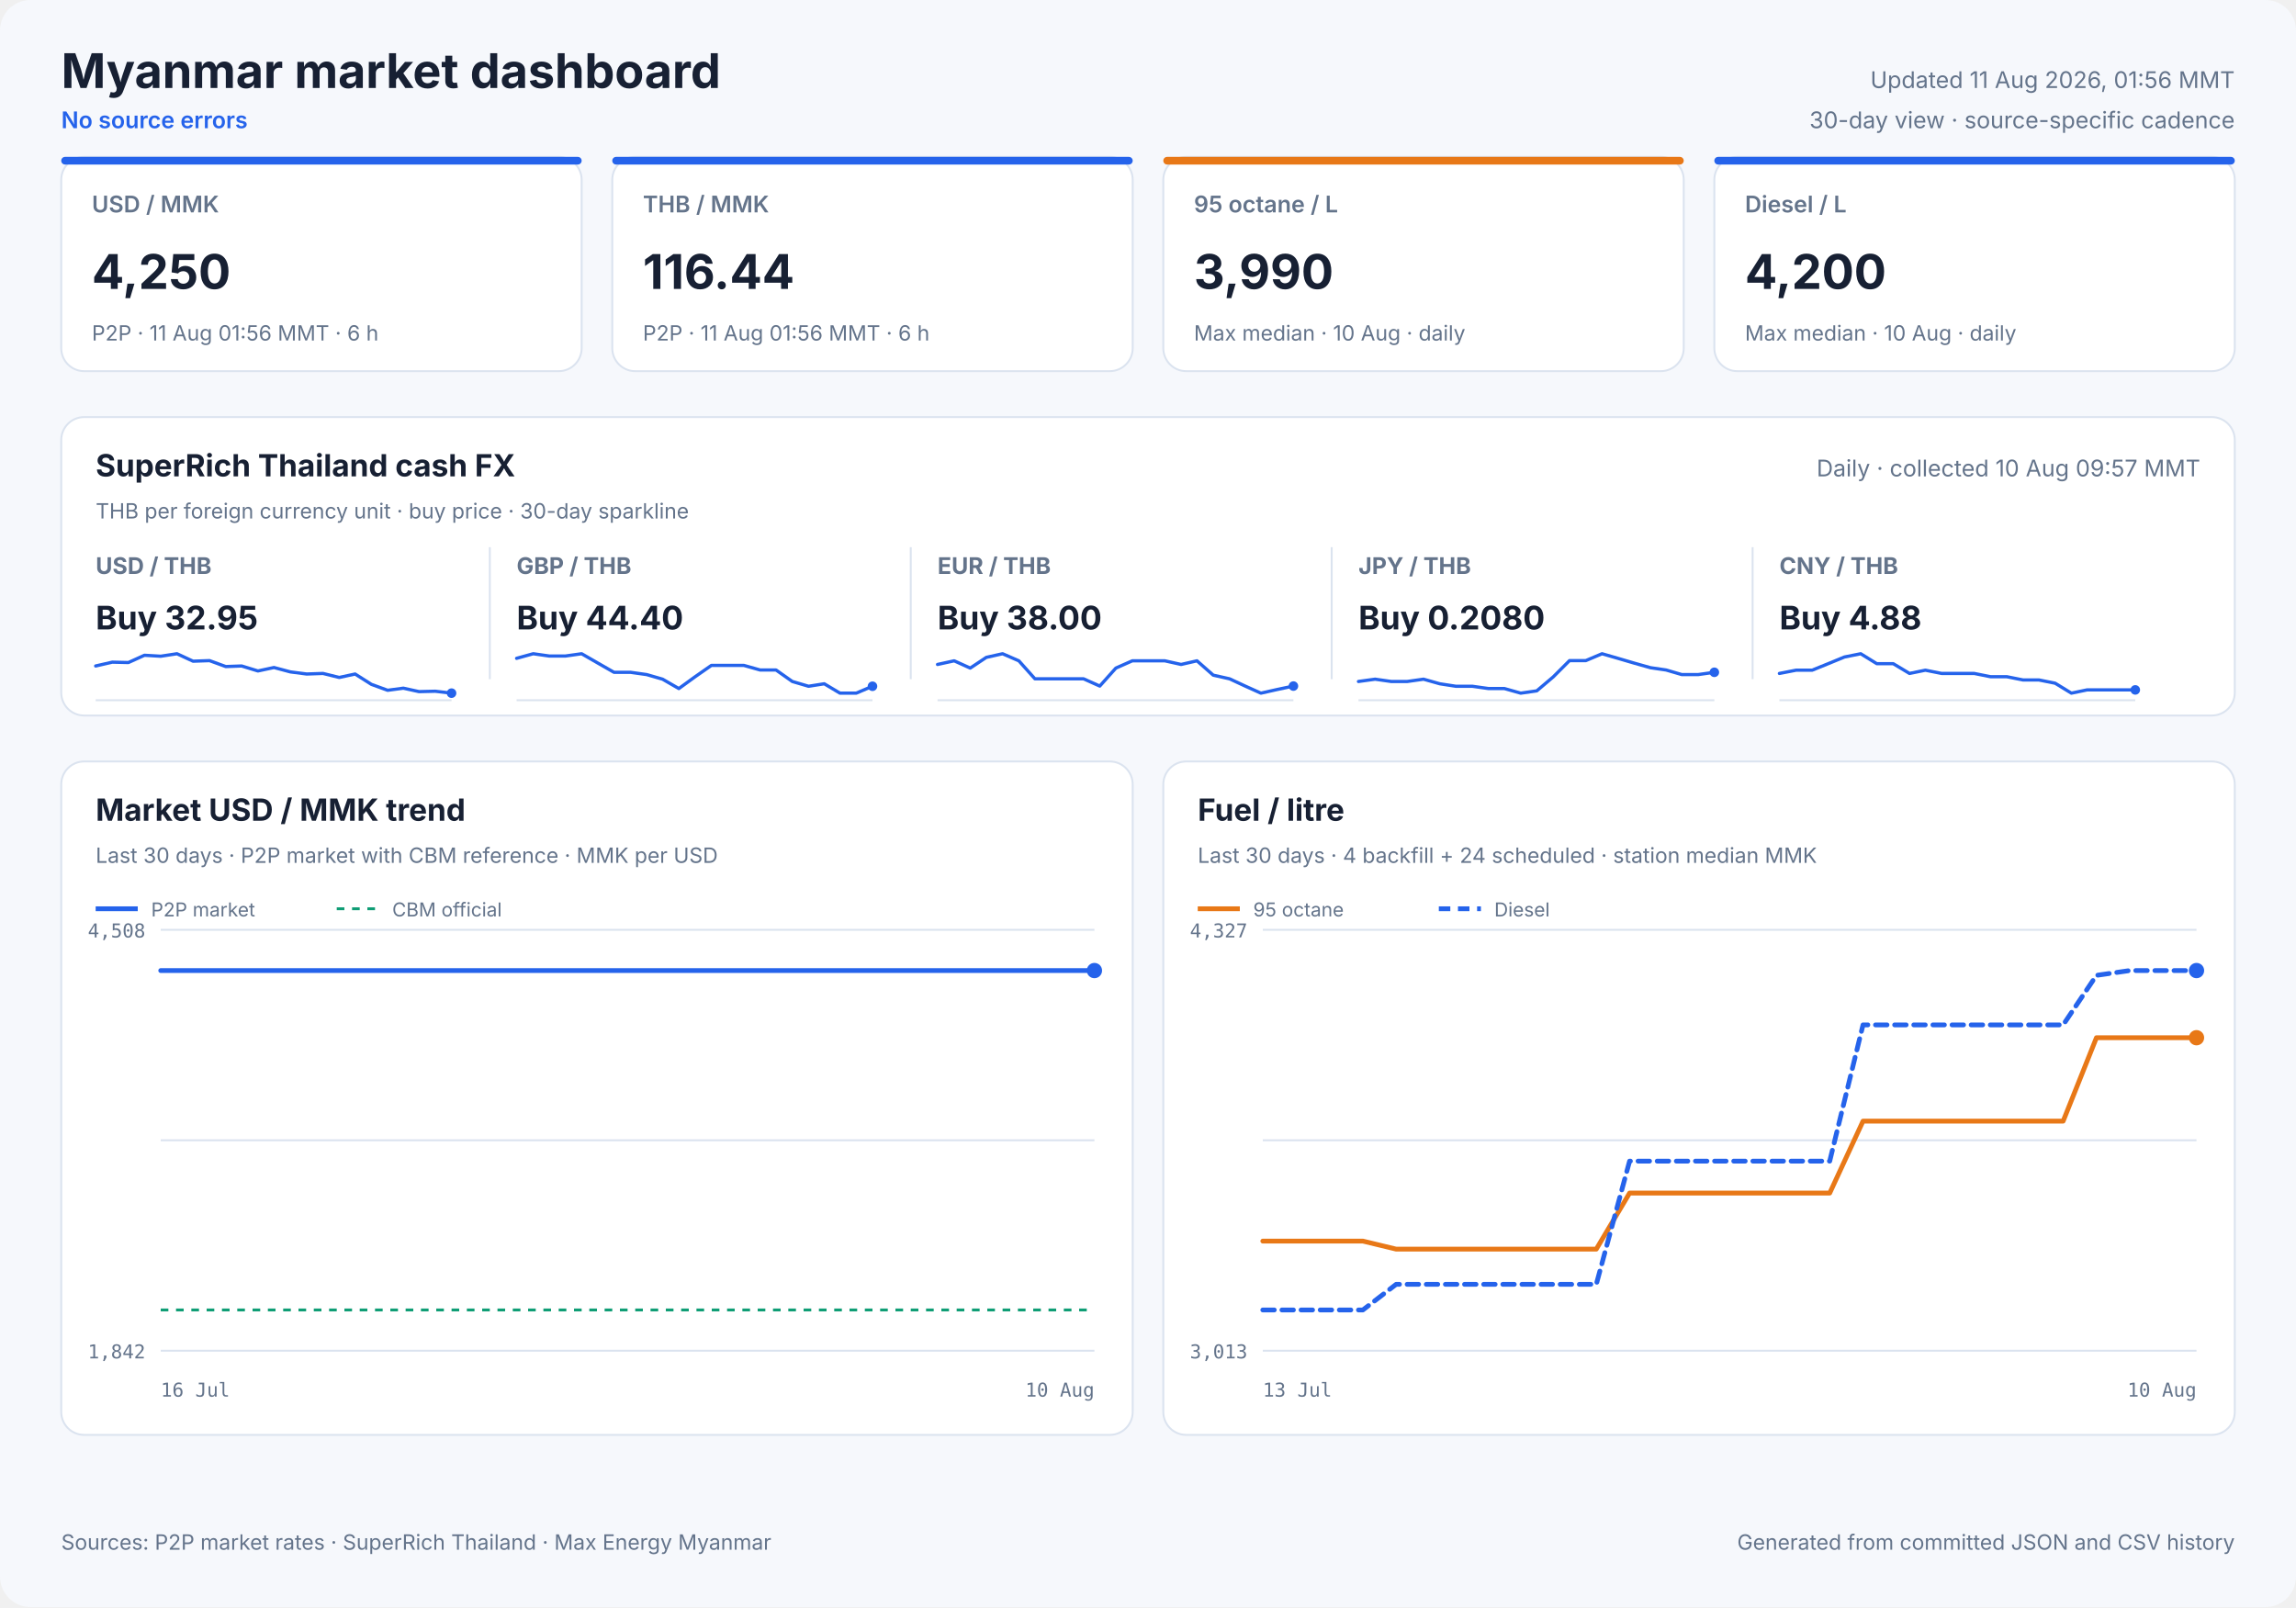
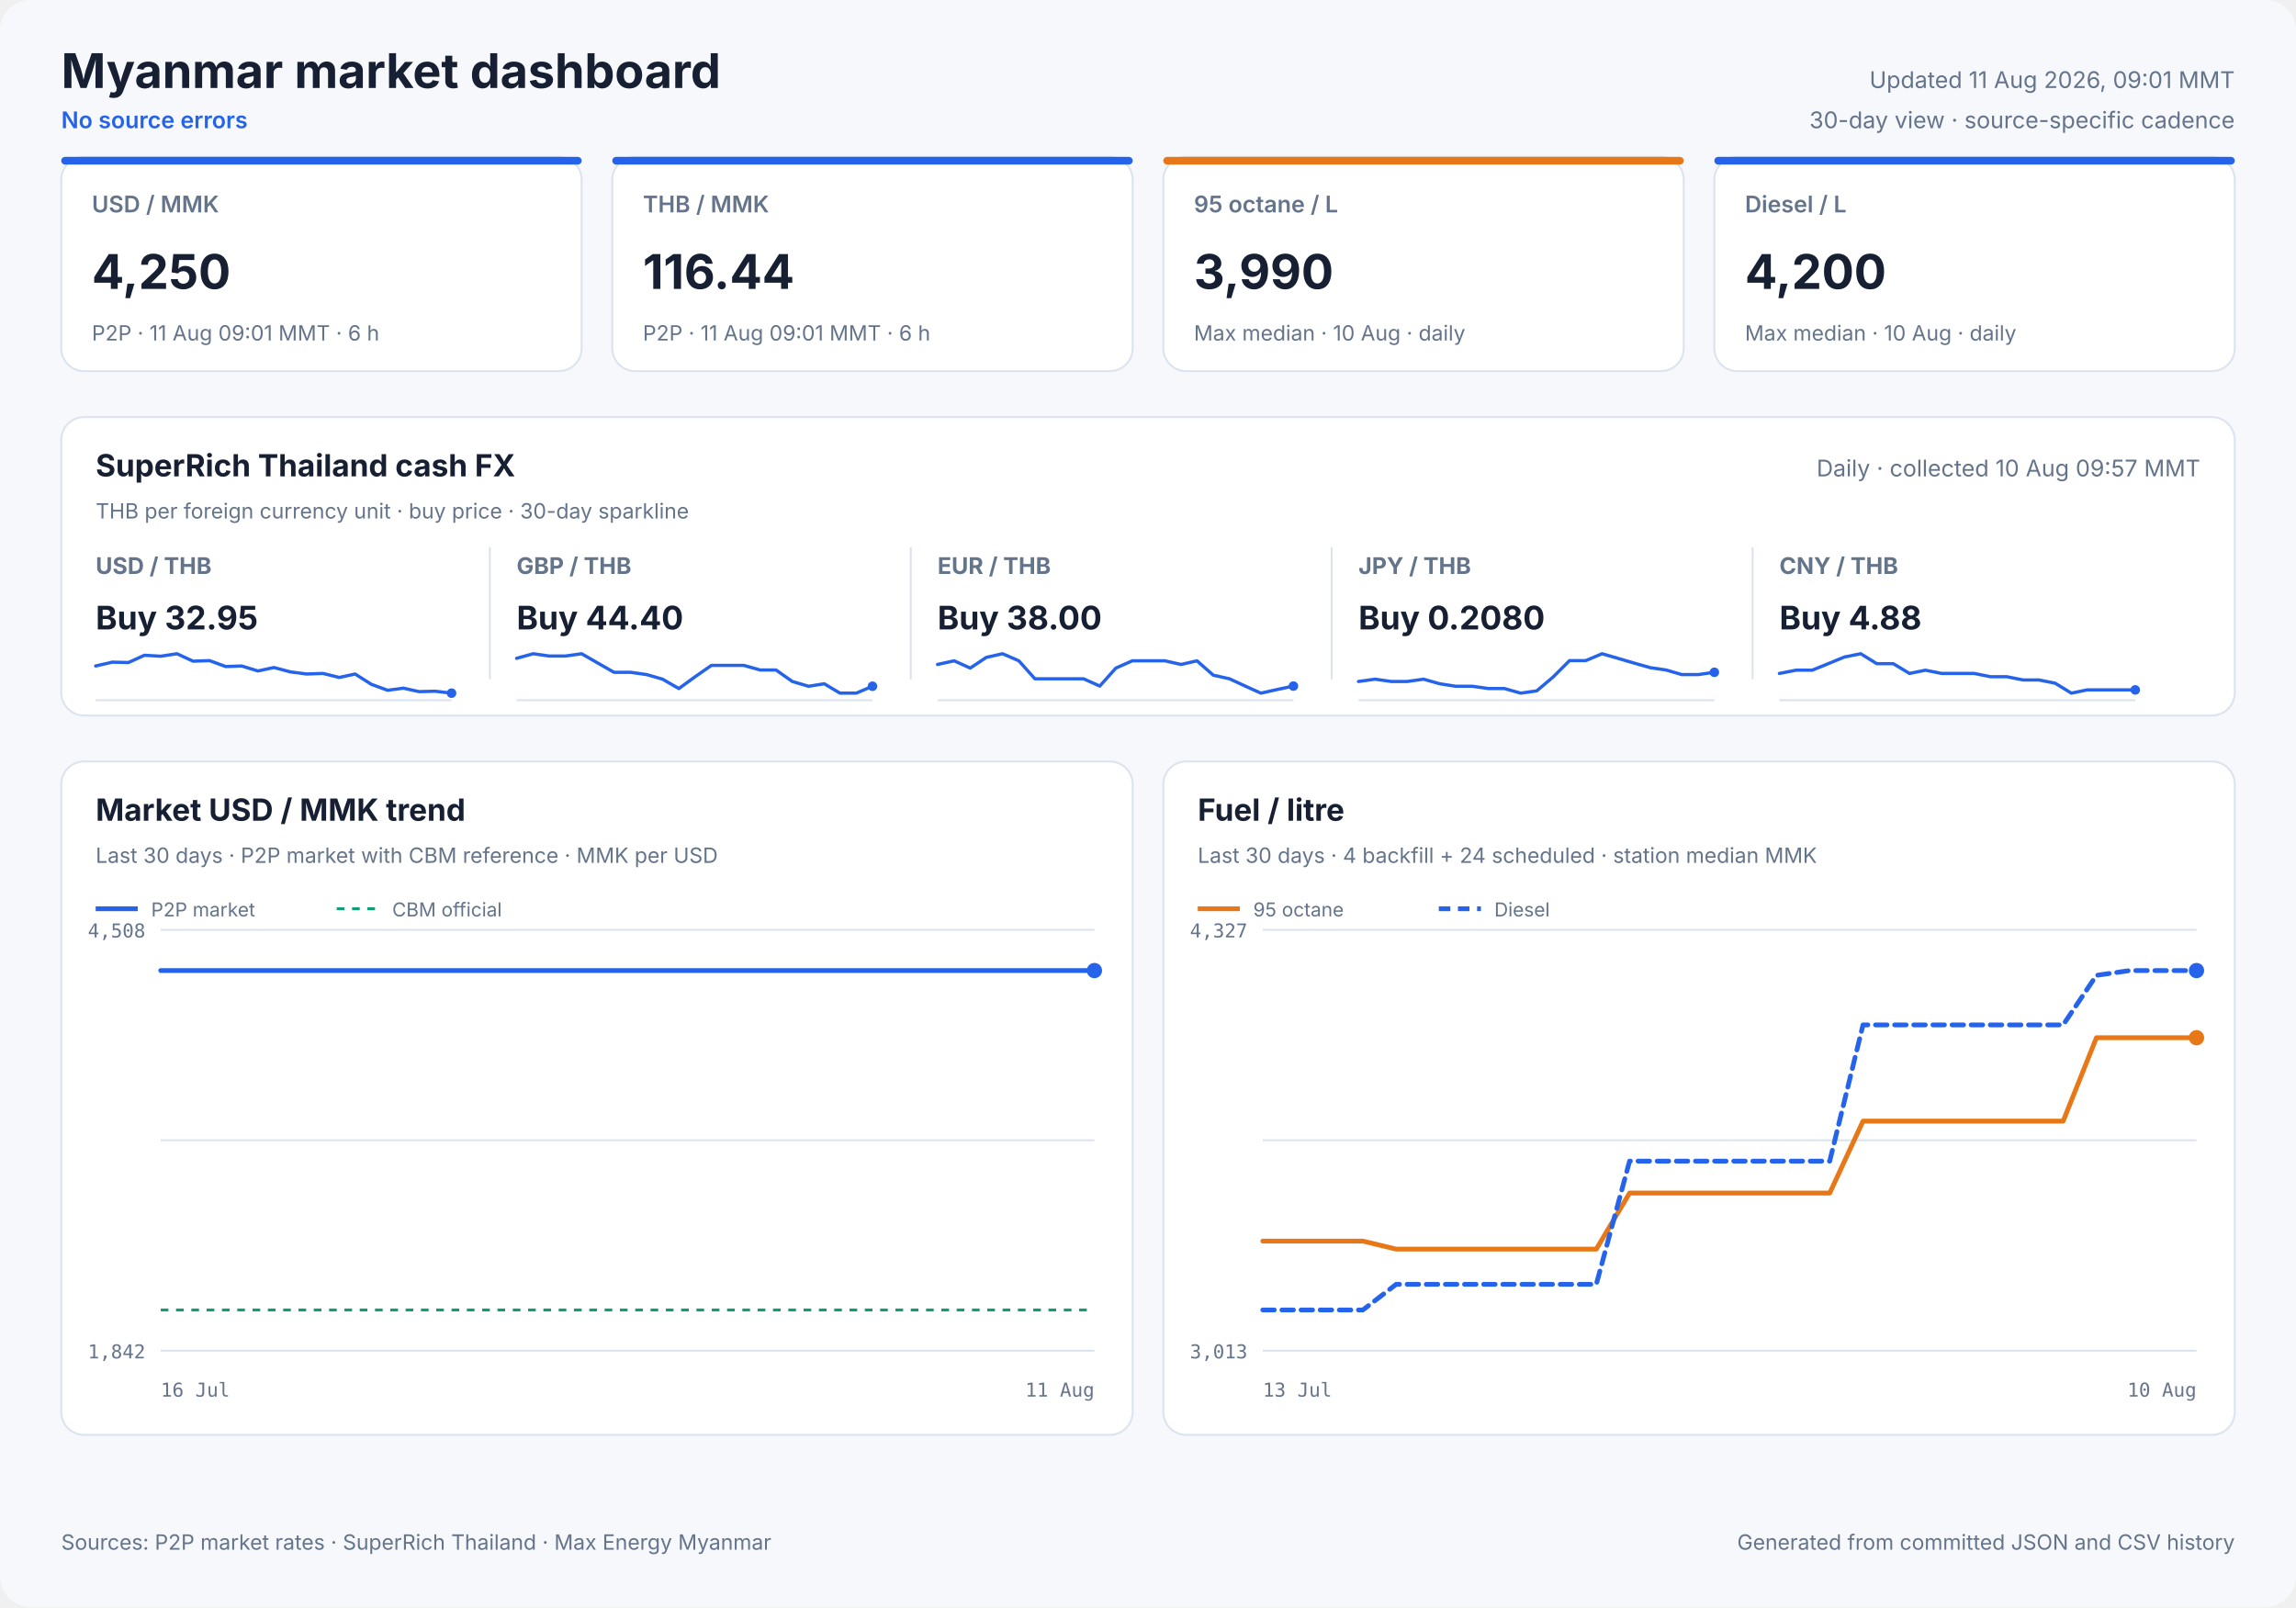
<svg xmlns="http://www.w3.org/2000/svg" width="1200" height="840" viewBox="0 0 1200 840" role="img">
  <style>
            text { font-family: Inter, ui-sans-serif, system-ui, -apple-system, sans-serif; fill: #172033; }
            .panel { fill: #ffffff; stroke: #dbe3ef; stroke-width: 1; }
            .title { font-size: 25px; font-weight: 700; }
            .freshness { font-size: 12px; fill: #64748b; }
            .status { font-size: 12px; fill: #2563eb; font-weight: 600; }
            .card-label { font-size: 12px; fill: #64748b; font-weight: 600; }
            .card-value { font-size: 25px; font-weight: 700; }
            .card-note { font-size: 11px; fill: #64748b; }
            .cash-pair { font-size: 12px; fill: #64748b; font-weight: 650; }
            .cash-value { font-size: 17px; font-weight: 700; }
            .cash-note { font-size: 11px; fill: #64748b; }
            .sparkline { stroke: #2563eb; stroke-width: 1.7; stroke-linecap: round; stroke-linejoin: round; }
            .sparkline-dot { fill: #2563eb; }
            .sparkline-baseline { stroke: #dbe3ef; stroke-width: 1; }
            .cash-sparkline-empty { font-size: 12px; fill: #94a3b8; }
            .panel-title { font-size: 16px; font-weight: 700; }
            .panel-subtitle { font-size: 11px; fill: #64748b; }
            .empty-title { font-size: 16px; font-weight: 650; fill: #64748b; }
            .empty-note { font-size: 12px; fill: #94a3b8; }
            .axis { font-size: 10px; fill: #64748b; font-family: ui-monospace, SFMono-Regular, monospace; }
            .legend { font-size: 10px; fill: #64748b; }
            .grid { stroke: #dbe3ef; stroke-width: 1; }
            .footer { font-size: 11px; fill: #64748b; }
        </style>
  <rect width="1200" height="840" rx="16" fill="#f6f8fc" />
  <text x="32" y="46" class="title" text-anchor="start">Myanmar market dashboard</text>
  <text x="32" y="67" class="status" text-anchor="start">No source errors</text>
-   <text x="1168" y="46" class="freshness" text-anchor="end">Updated 11 Aug 2026, 01:56 MMT</text>
+   <text x="1168" y="46" class="freshness" text-anchor="end">Updated 11 Aug 2026, 09:01 MMT</text>
  <text x="1168" y="67" class="freshness" text-anchor="end">30-day view · source-specific cadence</text>
  <rect x="32" y="82" width="272" height="112" rx="12" class="panel" />
  <rect x="32" y="82" width="272" height="4" rx="2" fill="#2563eb" />
  <text x="48" y="111" class="card-label" text-anchor="start">USD / MMK</text>
  <text x="48" y="151" class="card-value" text-anchor="start">4,250</text>
-   <text x="48" y="178" class="card-note" text-anchor="start">P2P · 11 Aug 01:56 MMT · 6 h</text>
+   <text x="48" y="178" class="card-note" text-anchor="start">P2P · 11 Aug 09:01 MMT · 6 h</text>
  <rect x="320" y="82" width="272" height="112" rx="12" class="panel" />
  <rect x="320" y="82" width="272" height="4" rx="2" fill="#2563eb" />
  <text x="336" y="111" class="card-label" text-anchor="start">THB / MMK</text>
  <text x="336" y="151" class="card-value" text-anchor="start">116.44</text>
-   <text x="336" y="178" class="card-note" text-anchor="start">P2P · 11 Aug 01:56 MMT · 6 h</text>
+   <text x="336" y="178" class="card-note" text-anchor="start">P2P · 11 Aug 09:01 MMT · 6 h</text>
  <rect x="608" y="82" width="272" height="112" rx="12" class="panel" />
  <rect x="608" y="82" width="272" height="4" rx="2" fill="#e87817" />
  <text x="624" y="111" class="card-label" text-anchor="start">95 octane / L</text>
  <text x="624" y="151" class="card-value" text-anchor="start">3,990</text>
  <text x="624" y="178" class="card-note" text-anchor="start">Max median · 10 Aug · daily</text>
  <rect x="896" y="82" width="272" height="112" rx="12" class="panel" />
  <rect x="896" y="82" width="272" height="4" rx="2" fill="#2563eb" />
  <text x="912" y="111" class="card-label" text-anchor="start">Diesel / L</text>
  <text x="912" y="151" class="card-value" text-anchor="start">4,200</text>
  <text x="912" y="178" class="card-note" text-anchor="start">Max median · 10 Aug · daily</text>
  <rect x="32" y="218" width="1136" height="156" rx="12" class="panel" />
  <text x="50" y="249" class="panel-title" text-anchor="start">SuperRich Thailand cash FX</text>
  <text x="50" y="271" class="panel-subtitle" text-anchor="start">THB per foreign currency unit · buy price · 30-day sparkline</text>
  <text x="1150" y="249" class="freshness" text-anchor="end">Daily · collected 10 Aug 09:57 MMT</text>
  <text x="50" y="300" class="cash-pair" text-anchor="start">USD / THB</text>
  <text x="50" y="329" class="cash-value" text-anchor="start">Buy 32.95</text>
  <line x1="50" y1="366.0" x2="236" y2="366.0" class="sparkline-baseline" />
  <polyline points="50.0,348.1 58.7,346.1 67.1,346.3 75.5,342.5 84.0,343.0 92.5,341.7 100.9,345.6 109.5,345.3 118.0,348.4 126.3,348.1 134.8,350.7 143.2,348.9 151.8,351.2 160.3,352.3 168.8,352.0 177.3,354.1 185.6,352.3 194.1,357.7 202.6,360.8 210.8,359.7 219.0,361.5 227.5,361.3 236.0,362.3" fill="none" class="sparkline" />
  <circle cx="236.0" cy="362.3" r="2.5" class="sparkline-dot" />
  <line x1="256" y1="286" x2="256" y2="355" class="grid" />
  <text x="270" y="300" class="cash-pair" text-anchor="start">GBP / THB</text>
  <text x="270" y="329" class="cash-value" text-anchor="start">Buy 44.40</text>
  <line x1="270" y1="366.0" x2="456" y2="366.0" class="sparkline-baseline" />
  <polyline points="270.0,344.1 278.7,341.7 287.1,342.9 295.5,342.9 304.0,341.7 312.5,346.6 320.9,351.4 329.5,351.4 338.0,352.6 346.3,355.0 354.8,359.9 363.2,353.8 371.8,347.8 380.3,347.8 388.8,347.8 397.3,350.2 405.6,350.2 414.1,356.2 422.6,358.7 430.8,357.4 439.0,362.3 447.5,362.3 456.0,358.7" fill="none" class="sparkline" />
  <circle cx="456.0" cy="358.7" r="2.5" class="sparkline-dot" />
  <line x1="476" y1="286" x2="476" y2="355" class="grid" />
  <text x="490" y="300" class="cash-pair" text-anchor="start">EUR / THB</text>
  <text x="490" y="329" class="cash-value" text-anchor="start">Buy 38.00</text>
  <line x1="490" y1="366.0" x2="676" y2="366.0" class="sparkline-baseline" />
  <polyline points="490.0,347.3 498.7,345.4 507.1,349.2 515.5,343.6 524.0,341.7 532.5,345.4 540.9,354.8 549.5,354.8 558.0,354.8 566.3,354.8 574.8,358.6 583.2,349.2 591.8,345.4 600.3,345.4 608.8,345.4 617.3,347.3 625.6,345.4 634.1,352.9 642.6,354.8 650.8,358.6 659.0,362.3 667.5,360.4 676.0,358.6" fill="none" class="sparkline" />
  <circle cx="676.0" cy="358.6" r="2.5" class="sparkline-dot" />
  <line x1="696" y1="286" x2="696" y2="355" class="grid" />
  <text x="710" y="300" class="cash-pair" text-anchor="start">JPY / THB</text>
  <text x="710" y="329" class="cash-value" text-anchor="start">Buy 0.2080</text>
  <line x1="710" y1="366.0" x2="896" y2="366.0" class="sparkline-baseline" />
  <polyline points="710.0,356.2 718.7,355.0 727.1,356.2 735.5,356.2 744.0,355.0 752.5,357.4 760.9,358.7 769.5,358.7 778.0,359.9 786.3,359.9 794.8,362.3 803.2,361.1 811.8,353.8 820.3,345.3 828.8,345.3 837.3,341.7 845.6,344.1 854.1,346.6 862.6,349.0 870.8,350.2 879.0,352.6 887.5,352.6 896.0,351.4" fill="none" class="sparkline" />
  <circle cx="896.0" cy="351.4" r="2.5" class="sparkline-dot" />
  <line x1="916" y1="286" x2="916" y2="355" class="grid" />
  <text x="930" y="300" class="cash-pair" text-anchor="start">CNY / THB</text>
  <text x="930" y="329" class="cash-value" text-anchor="start">Buy 4.88</text>
  <line x1="930" y1="366.0" x2="1116" y2="366.0" class="sparkline-baseline" />
  <polyline points="930.0,352.0 938.7,350.3 947.1,350.3 955.5,346.9 964.0,343.4 972.5,341.7 980.9,346.9 989.5,346.9 998.0,352.0 1006.3,350.3 1014.8,352.0 1023.2,352.0 1031.8,352.0 1040.3,353.7 1048.8,353.7 1057.3,355.4 1065.6,355.4 1074.1,357.1 1082.6,362.3 1090.8,360.6 1099.0,360.6 1107.5,360.6 1116.0,360.6" fill="none" class="sparkline" />
  <circle cx="1116.0" cy="360.6" r="2.5" class="sparkline-dot" />
  <rect x="32" y="398" width="560" height="352" rx="12" class="panel" />
  <text x="50" y="429" class="panel-title" text-anchor="start">Market USD / MMK trend</text>
  <text x="50" y="451" class="panel-subtitle" text-anchor="start">Last 30 days · P2P market with CBM reference · MMK per USD</text>
  <line x1="84" y1="486.0" x2="572" y2="486.0" class="grid" />
  <line x1="84" y1="596.0" x2="572" y2="596.0" class="grid" />
  <line x1="84" y1="706.0" x2="572" y2="706.0" class="grid" />
  <text x="76" y="490" class="axis" text-anchor="end">4,508</text>
  <text x="76" y="710" class="axis" text-anchor="end">1,842</text>
  <text x="84" y="730" class="axis" text-anchor="start">16 Jul</text>
-   <text x="572" y="730" class="axis" text-anchor="end">10 Aug</text>
+   <text x="572" y="730" class="axis" text-anchor="end">11 Aug</text>
  <line x1="84" y1="684.7" x2="572" y2="684.7" stroke="#0f9d75" stroke-width="1.5" stroke-dasharray="4 4" />
-   <polyline points="84.0,507.3 451.0,507.3 455.3,507.3 461.5,507.3 466.1,507.3 470.5,507.3 474.8,507.3 481.1,507.3 485.6,507.3 490.0,507.3 497.9,507.3 500.3,507.3 504.0,507.3 508.8,507.3 513.4,507.3 519.1,507.3 523.2,507.3 528.0,507.3 532.7,507.3 538.7,507.3 542.7,507.3 547.6,507.3 552.2,507.3 558.3,507.3 562.8,507.3 567.4,507.3 572.0,507.3" fill="none" stroke="#2563eb" stroke-width="2.5" stroke-linecap="round" stroke-linejoin="round" />
+   <polyline points="84.0,507.3 446.7,507.3 451.0,507.3 457.1,507.3 461.6,507.3 466.0,507.3 470.2,507.3 476.5,507.3 480.9,507.3 485.3,507.3 493.0,507.3 495.5,507.3 499.0,507.3 503.8,507.3 508.4,507.3 514.0,507.3 518.0,507.3 522.8,507.3 527.4,507.3 533.4,507.3 537.4,507.3 542.2,507.3 546.7,507.3 552.8,507.3 557.2,507.3 561.8,507.3 566.3,507.3 572.0,507.3" fill="none" stroke="#2563eb" stroke-width="2.5" stroke-linecap="round" stroke-linejoin="round" />
  <circle cx="572.0" cy="507.3" r="4" fill="#2563eb" />
  <line x1="50" y1="475" x2="72" y2="475" stroke="#2563eb" stroke-width="2.5" />
  <text x="79" y="479" class="legend" text-anchor="start">P2P market</text>
  <line x1="176" y1="475" x2="198" y2="475" stroke="#0f9d75" stroke-width="1.5" stroke-dasharray="4 4" />
  <text x="205" y="479" class="legend" text-anchor="start">CBM official</text>
  <rect x="608" y="398" width="560" height="352" rx="12" class="panel" />
  <text x="626" y="429" class="panel-title" text-anchor="start">Fuel / litre</text>
  <text x="626" y="451" class="panel-subtitle" text-anchor="start">Last 30 days · 4 backfill + 24 scheduled · station median MMK</text>
  <line x1="660" y1="486.0" x2="1148" y2="486.0" class="grid" />
  <line x1="660" y1="596.0" x2="1148" y2="596.0" class="grid" />
  <line x1="660" y1="706.0" x2="1148" y2="706.0" class="grid" />
  <text x="652" y="490" class="axis" text-anchor="end">4,327</text>
  <text x="652" y="710" class="axis" text-anchor="end">3,013</text>
  <text x="660" y="730" class="axis" text-anchor="start">13 Jul</text>
  <text x="1148" y="730" class="axis" text-anchor="end">10 Aug</text>
  <polyline points="660.0,648.7 677.4,648.7 694.9,648.7 712.3,648.7 729.7,652.9 747.1,652.9 782.0,652.9 799.4,652.9 816.9,652.9 834.3,652.9 851.7,623.6 869.1,623.6 886.6,623.6 904.0,623.6 921.4,623.6 938.9,623.6 956.3,623.6 973.7,586.0 991.1,586.0 1008.6,586.0 1026.0,586.0 1043.4,586.0 1060.9,586.0 1078.3,586.0 1095.7,542.4 1113.1,542.4 1130.6,542.4 1148.0,542.4" fill="none" stroke="#e87817" stroke-width="2.5" stroke-linecap="round" stroke-linejoin="round" />
  <circle cx="1148.0" cy="542.4" r="4" fill="#e87817" />
  <line x1="626" y1="475" x2="648" y2="475" stroke="#e87817" stroke-width="2.5" />
  <text x="655" y="479" class="legend" text-anchor="start">95 octane</text>
  <polyline points="660.0,684.7 677.4,684.7 694.9,684.7 712.3,684.7 729.7,671.3 747.1,671.3 782.0,671.3 799.4,671.3 816.9,671.3 834.3,671.3 851.7,606.9 869.1,606.9 886.6,606.9 904.0,606.9 921.4,606.9 938.9,606.9 956.3,606.9 973.7,535.7 991.1,535.7 1008.6,535.7 1026.0,535.7 1043.4,535.7 1060.9,535.7 1078.3,535.7 1095.7,509.8 1113.1,507.3 1130.6,507.3 1148.0,507.3" fill="none" stroke="#2563eb" stroke-width="2.5" stroke-linecap="round" stroke-linejoin="round" stroke-dasharray="6 4" />
  <circle cx="1148.0" cy="507.3" r="4" fill="#2563eb" />
  <line x1="752" y1="475" x2="774" y2="475" stroke="#2563eb" stroke-width="2.5" stroke-dasharray="6 4" />
  <text x="781" y="479" class="legend" text-anchor="start">Diesel</text>
  <text x="32" y="810" class="footer" text-anchor="start">Sources: P2P market rates · SuperRich Thailand · Max Energy Myanmar</text>
  <text x="1168" y="810" class="footer" text-anchor="end">Generated from committed JSON and CSV history</text>
</svg>
